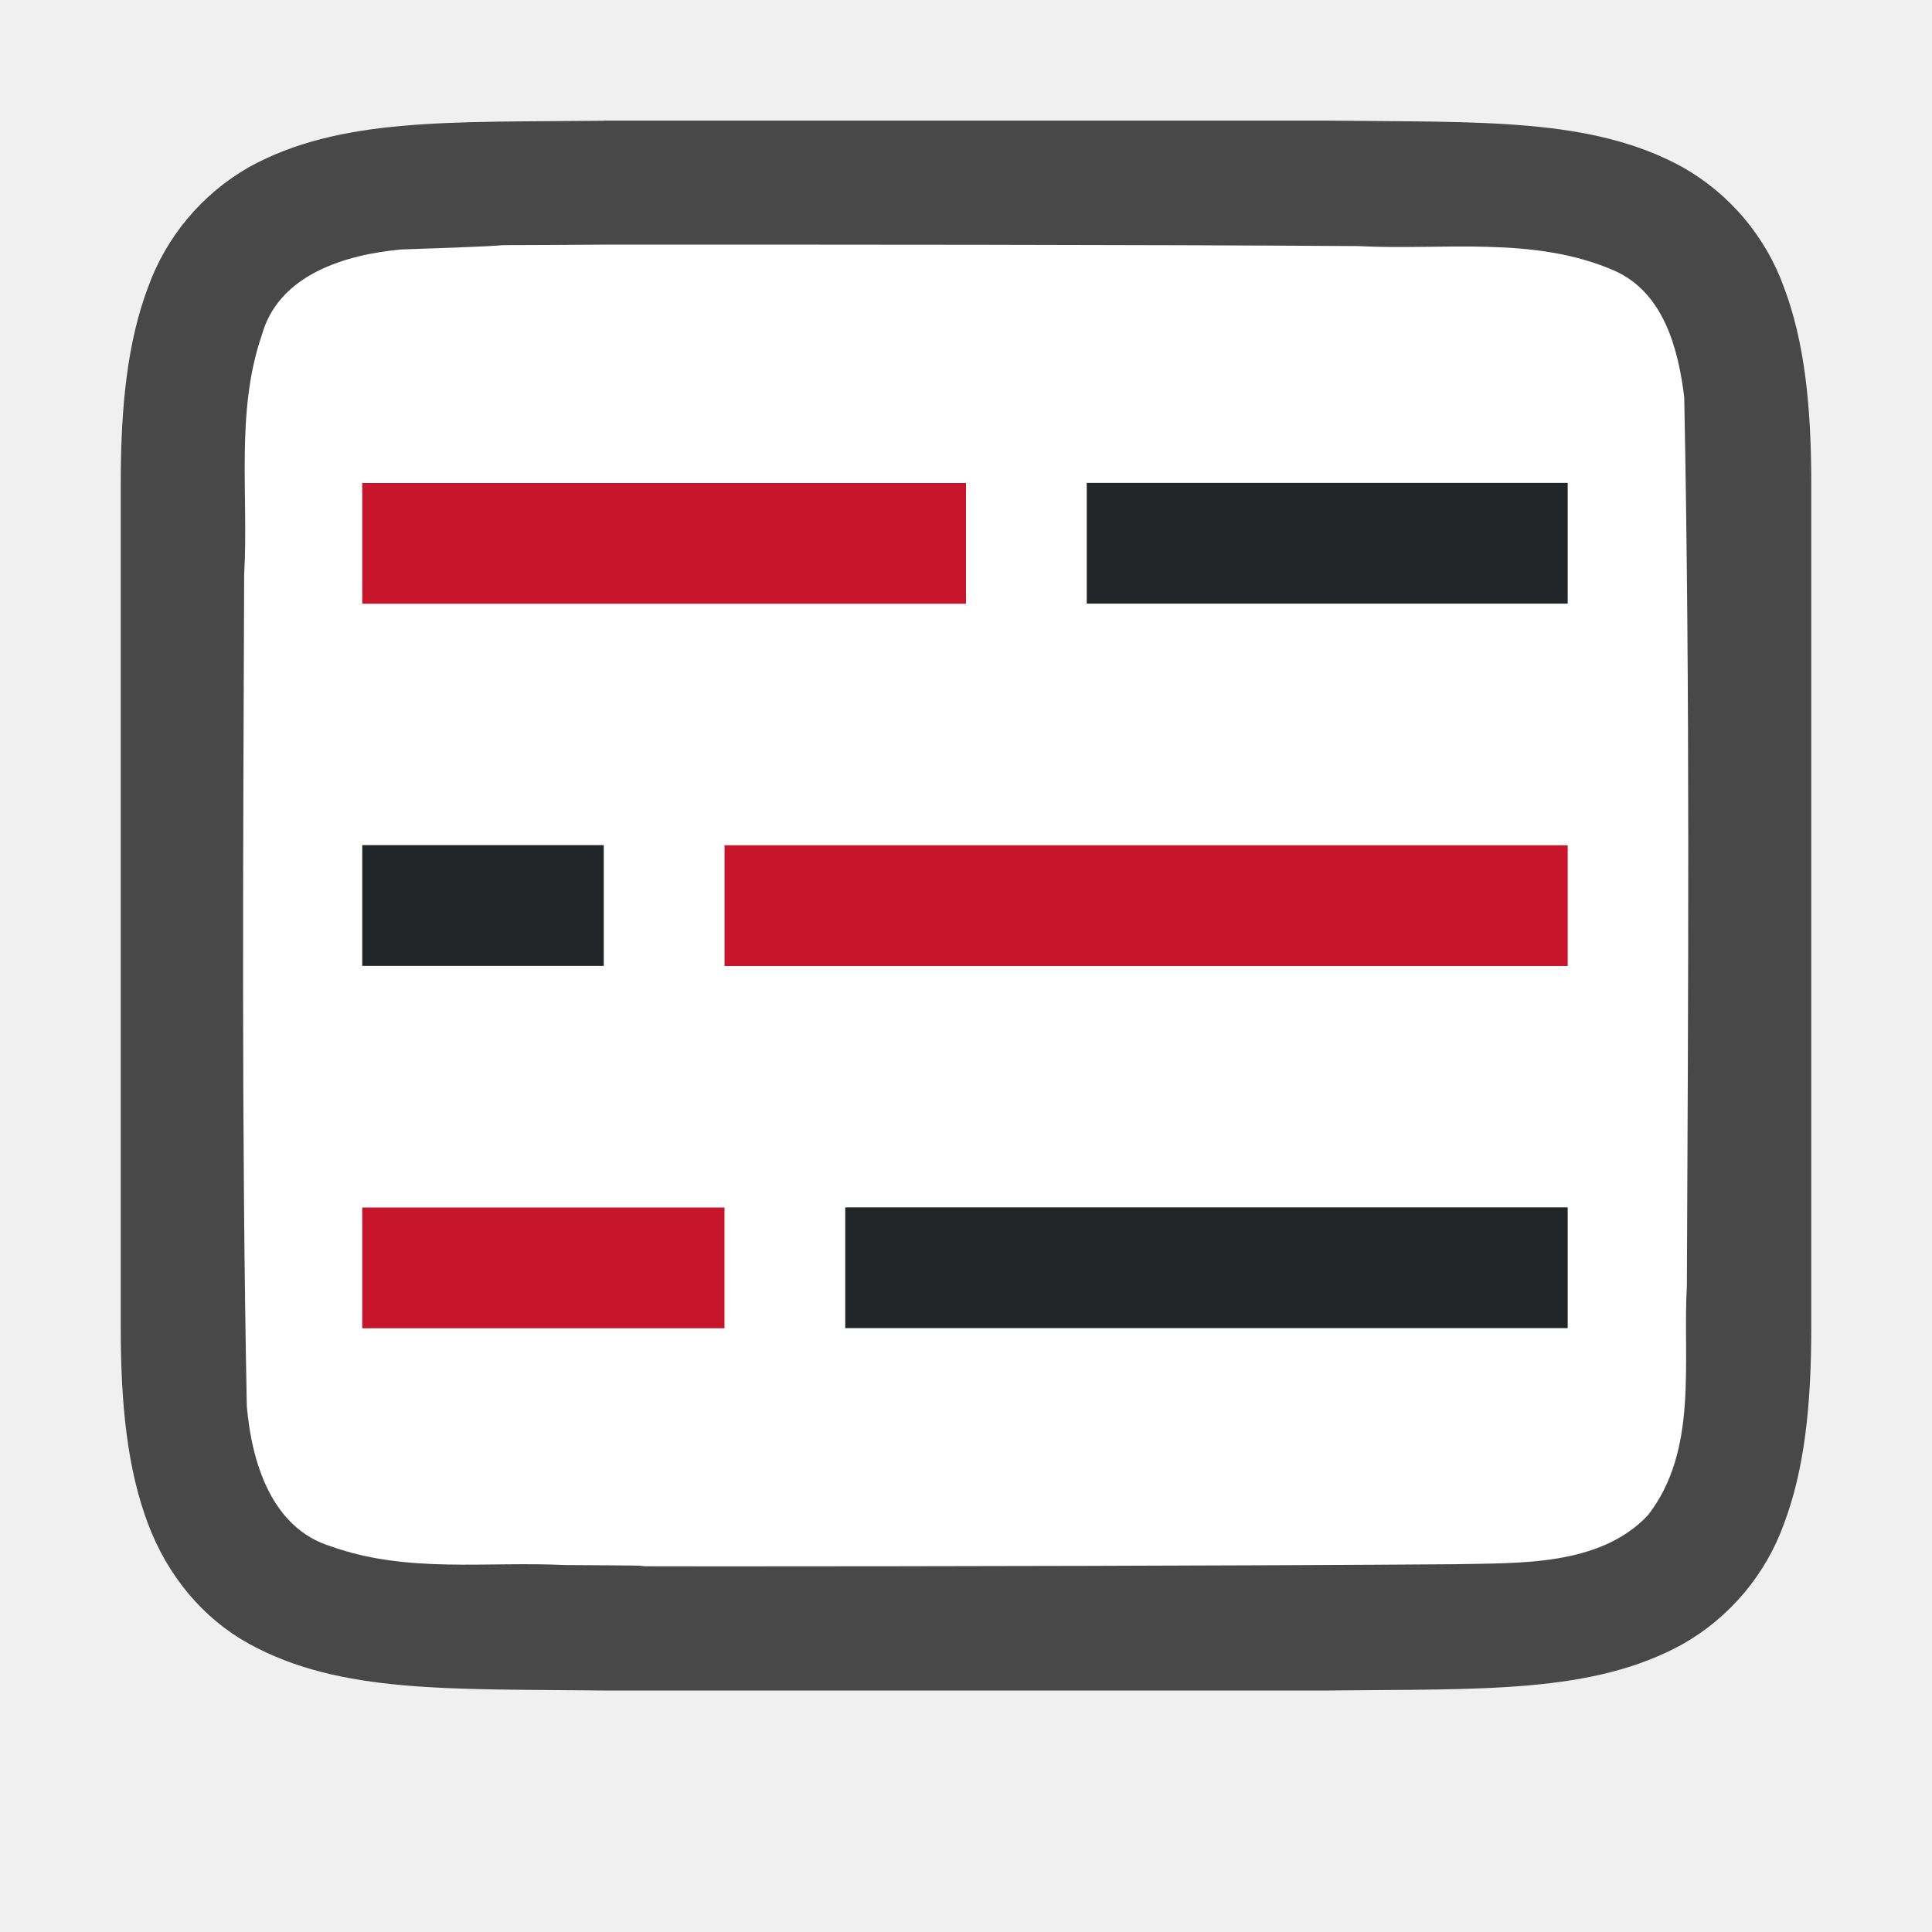
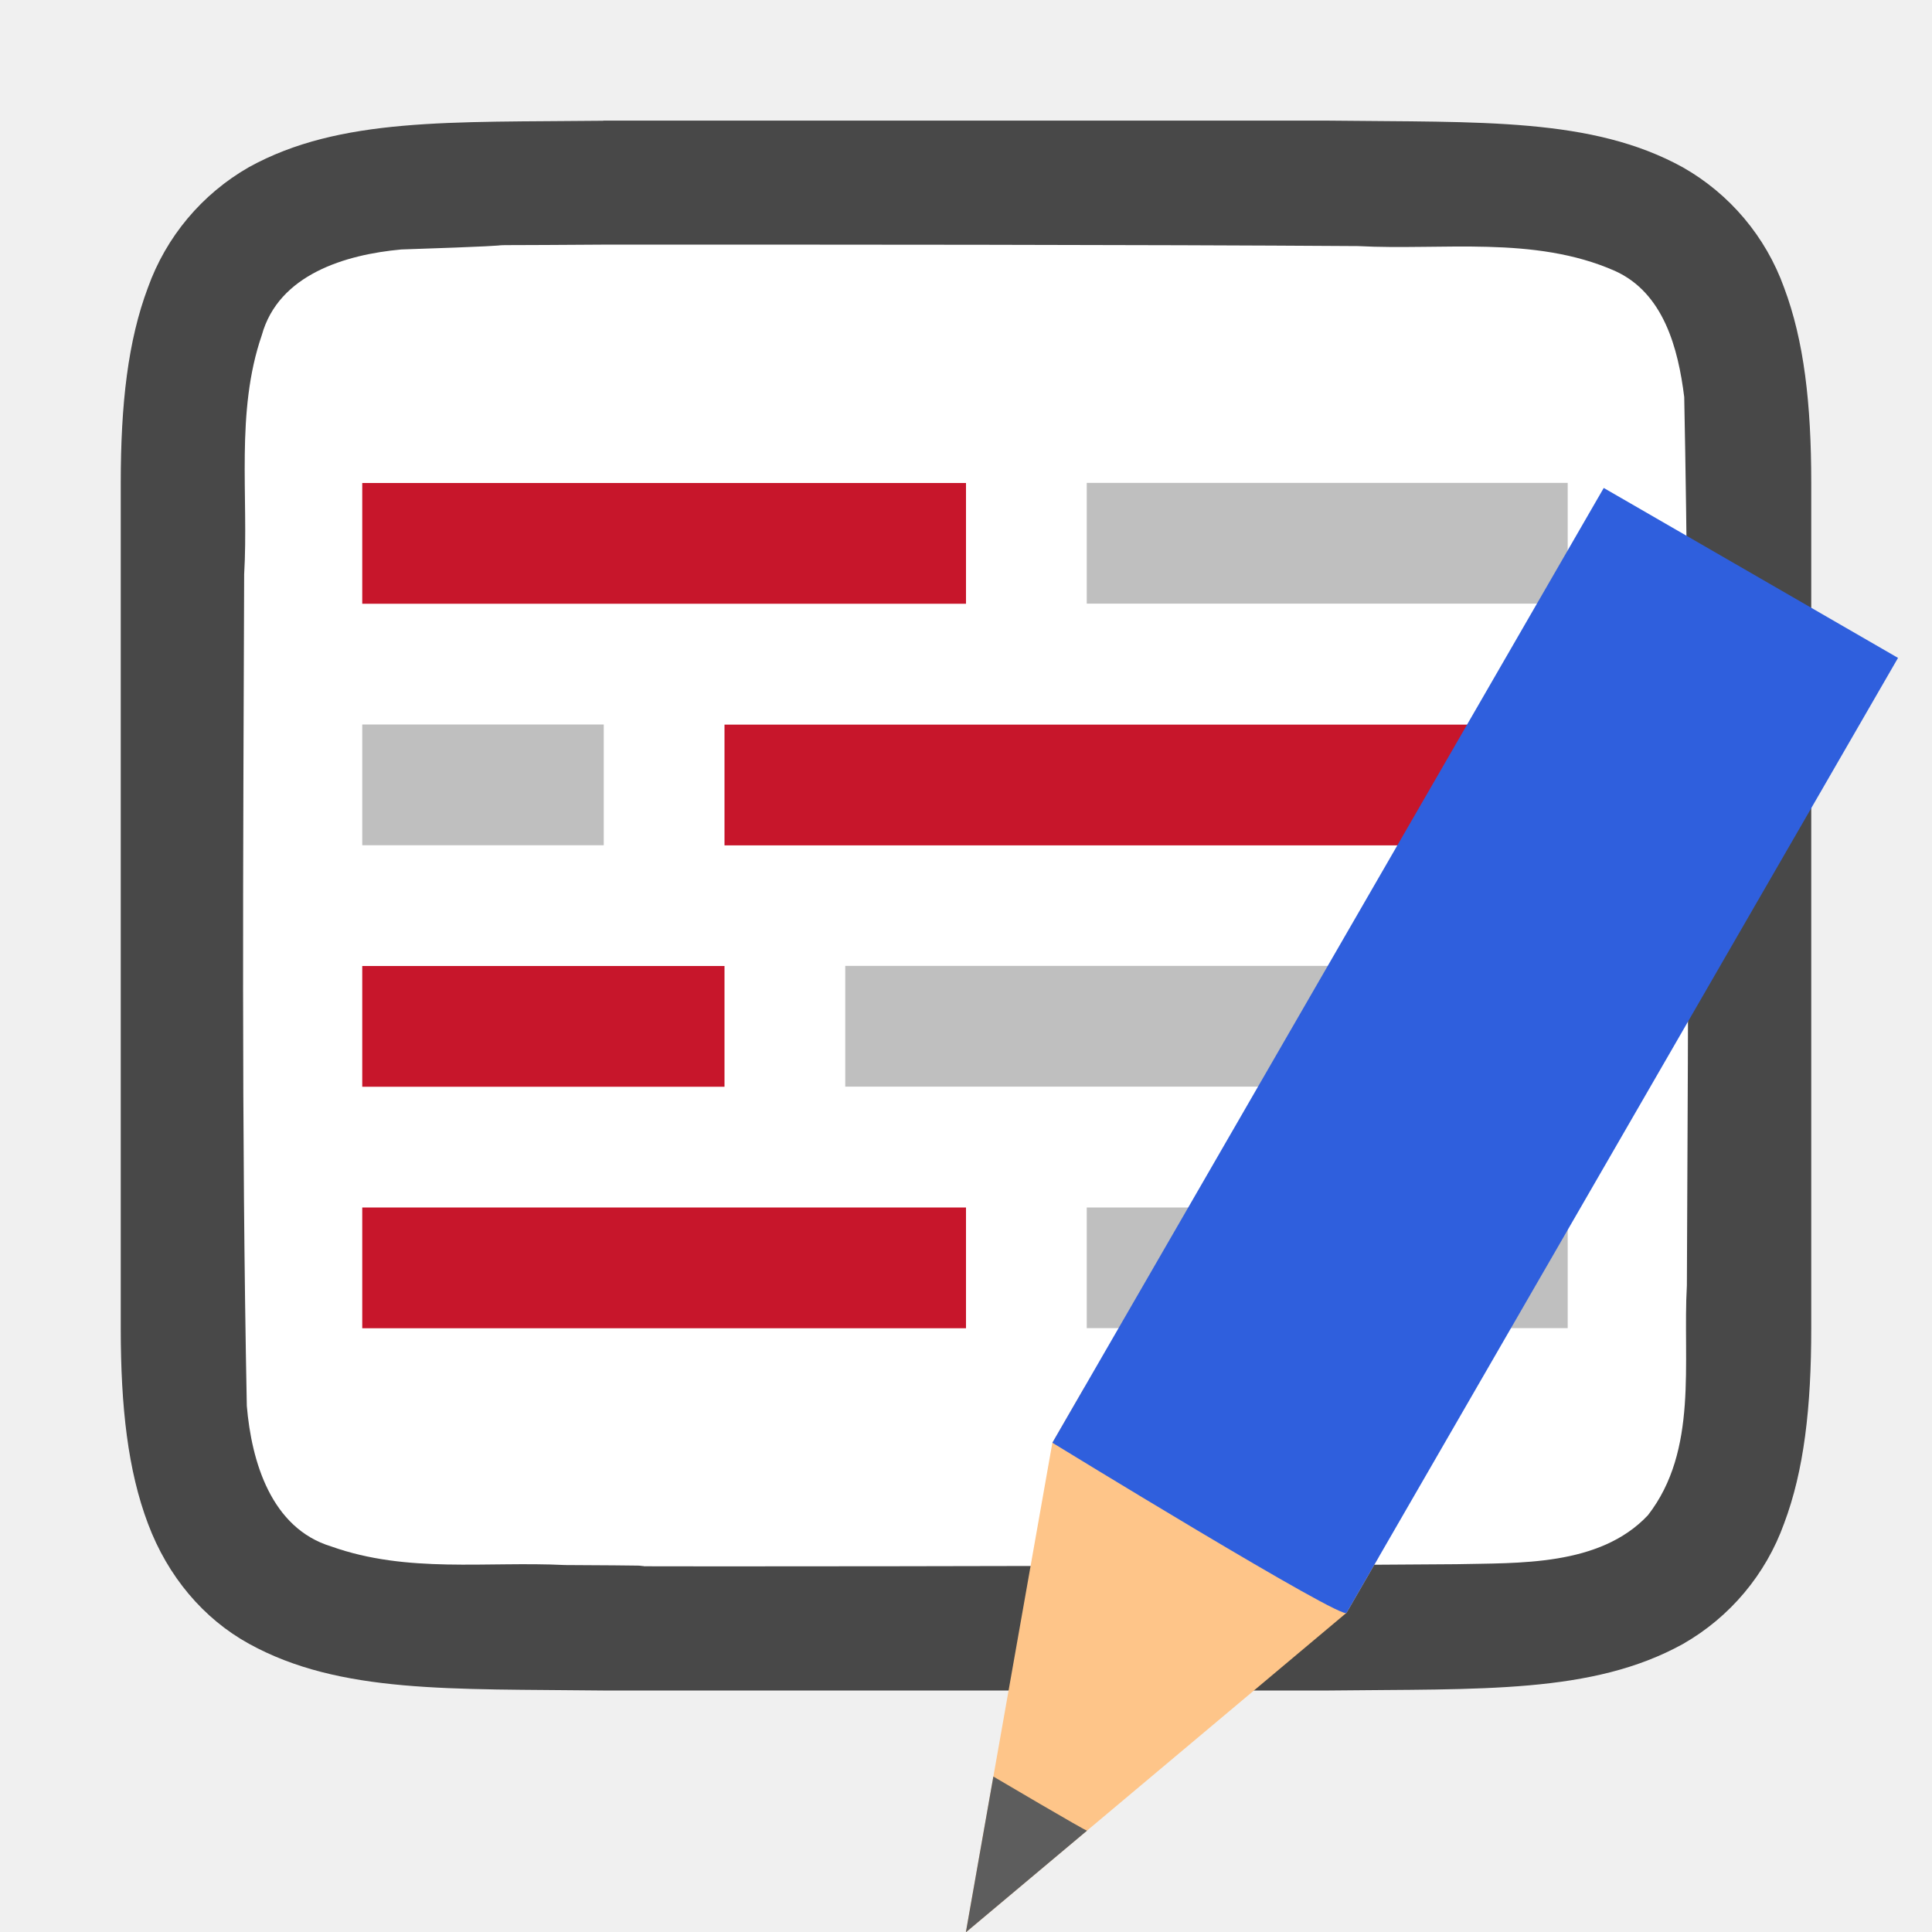
<svg xmlns="http://www.w3.org/2000/svg" viewBox="0 0 16 16">
  <path style="fill:#4B8501" d="M7.102 8.788v3h5v-3z" />
  <path d="M4.994 1c-1.258.014-2.179-.031-2.932.384a1.88 1.88 0 0 0-.837.998C1.06 2.821 1 3.342 1 4V11c0 .658.06 1.179.225 1.617.164.439.461.789.837.996.753.415 1.674.372 2.932.387h6.012c1.258-.015 2.179.03 2.931-.385a1.88 1.88 0 0 0 .838-.998c.165-.438.225-.96.225-1.617V3.999c0-.657-.06-1.178-.225-1.617a1.875 1.875 0 0 0-.838-.996c-.752-.415-1.673-.372-2.931-.387H4.998z" style="font-style:normal;font-variant:normal;font-weight:400;font-stretch:normal;font-size:15px;line-height:125%;font-family:Ubuntu;-inkscape-font-specification:Ubuntu;text-align:center;letter-spacing:0;word-spacing:0;writing-mode:lr-tb;text-anchor:middle;display:inline;opacity:.7;fill:#000;fill-opacity:1;stroke:none;stroke-width:1" />
  <path d="M4.983 2.026c-1.557.011-.11-.011-1.66.04-.46.042-1.016.206-1.155.71-.219.635-.108 1.333-.146 1.981-.008 2.297-.023 4.597.022 6.886.039.462.202 1.013.699 1.164.632.225 1.284.122 1.936.154 1.424.007-.15.011 1.276.011 1.704 0 4.408-.005 6.107-.018.512-.012 1.184.02 1.585-.405.42-.54.287-1.268.323-1.904.011-2.444.027-4.911-.022-7.357-.05-.402-.17-.863-.575-1.045-.669-.294-1.427-.168-2.126-.205-1.755-.012-4.51-.013-6.264-.012z" style="opacity:1;vector-effect:none;fill:#fff;fill-opacity:1;stroke:none;stroke-width:1;stroke-linecap:round;stroke-linejoin:bevel;stroke-miterlimit:4;stroke-dasharray:none;stroke-dashoffset:0;stroke-opacity:1" />
-   <path style="opacity:1;fill:#232629;fill-opacity:1;stroke:none;stroke-width:1.73;stroke-linecap:round;stroke-linejoin:round;stroke-miterlimit:4;stroke-dasharray:none;stroke-opacity:1" d="M7 9.999h5.983v1H7z" />
-   <path style="opacity:1;fill:#c7162b;fill-opacity:1;stroke:none;stroke-width:1.225;stroke-linecap:round;stroke-linejoin:round;stroke-miterlimit:4;stroke-dasharray:none;stroke-opacity:1" d="M3 10h3v1H3z" />
-   <path style="opacity:1;fill:#232629;fill-opacity:1;stroke:none;stroke-width:1;stroke-linecap:round;stroke-linejoin:round;stroke-miterlimit:4;stroke-dasharray:none;stroke-opacity:1" transform="scale(-1 1)" d="M-5 6.999h2v1h-2z" />
-   <path style="opacity:1;fill:#c7162b;fill-opacity:1;stroke:none;stroke-width:1.869;stroke-linecap:round;stroke-linejoin:round;stroke-miterlimit:4;stroke-dasharray:none;stroke-opacity:1" transform="scale(-1 1)" d="M-12.983 7H-6v1h-6.983z" />
-   <path style="opacity:1;fill:#232629;fill-opacity:1;stroke:none;stroke-width:1.411;stroke-linecap:round;stroke-linejoin:round;stroke-miterlimit:4;stroke-dasharray:none;stroke-opacity:1" d="M9 3.999h3.983v1H9z" />
+   <path style="opacity:.25;fill:#000;fill-opacity:1;stroke:none;stroke-width:1.73;stroke-linecap:round;stroke-linejoin:round;stroke-miterlimit:4;stroke-dasharray:none;stroke-opacity:1" d="M7 7.999h5.983v1H7z" />
+   <path style="opacity:1;fill:#c7162b;fill-opacity:1;stroke:none;stroke-width:1.225;stroke-linecap:round;stroke-linejoin:round;stroke-miterlimit:4;stroke-dasharray:none;stroke-opacity:1" d="M3 8h3v1H3z" />
+   <path style="opacity:.25;fill:#000;fill-opacity:1;stroke:none;stroke-width:1;stroke-linecap:round;stroke-linejoin:round;stroke-miterlimit:4;stroke-dasharray:none;stroke-opacity:1" transform="scale(-1 1)" d="M-5 6h2v1h-2z" />
+   <path style="opacity:1;fill:#c7162b;fill-opacity:1;stroke:none;stroke-width:1.869;stroke-linecap:round;stroke-linejoin:round;stroke-miterlimit:4;stroke-dasharray:none;stroke-opacity:1" transform="scale(-1 1)" d="M-12.983 6.001H-6v1h-6.983z" />
+   <path style="opacity:.25;fill:#000;fill-opacity:1;stroke:none;stroke-width:1.411;stroke-linecap:round;stroke-linejoin:round;stroke-miterlimit:4;stroke-dasharray:none;stroke-opacity:1" d="M9 3.999h3.983v1H9z" />
  <path style="opacity:1;fill:#c7162b;fill-opacity:1;stroke:none;stroke-width:1.581;stroke-linecap:round;stroke-linejoin:round;stroke-miterlimit:4;stroke-dasharray:none;stroke-opacity:1" d="M3 4h5v1H3z" />
+   <path style="opacity:.25;fill:#000;fill-opacity:1;stroke:none;stroke-width:1.411;stroke-linecap:round;stroke-linejoin:round;stroke-miterlimit:4;stroke-dasharray:none;stroke-opacity:1" d="M9 10h3.983v.999H9z" />
+   <path style="opacity:1;fill:#c7162b;fill-opacity:1;stroke:none;stroke-width:1.581;stroke-linecap:round;stroke-linejoin:round;stroke-miterlimit:4;stroke-dasharray:none;stroke-opacity:1" d="M3 10h5v1H3z" />
+   <g style="display:inline;stroke-width:27.2;enable-background:new">
+     <path style="fill:#fec589;fill-opacity:1;stroke:none;stroke-width:27.2" d="m688 319.356-32 81.137-32-81.137v-11.064h64z" transform="matrix(.03808 .02199 -.02385 .0413 -7.43 -14.963)" />
+     <path style="color:#000;display:inline;overflow:visible;visibility:visible;fill:#5d5d5d;fill-opacity:1;fill-rule:nonzero;stroke:none;stroke-width:27.2;marker:none;enable-background:accumulate" d="M645.813 374.677 656 400.493l10.188-25.816c.01.175-20.375 0-20.375 0z" transform="matrix(.03808 .02199 -.02385 .0413 -7.43 -14.963)" />
+     <path style="fill:#2f5fdd;fill-opacity:1;stroke:none;stroke-width:27.2" d="M624 319.356s65.02 1.586 64 0V127.9h-64z" transform="matrix(.03808 .02199 -.02385 .0413 -7.43 -14.963)" />
+   </g>
</svg>
